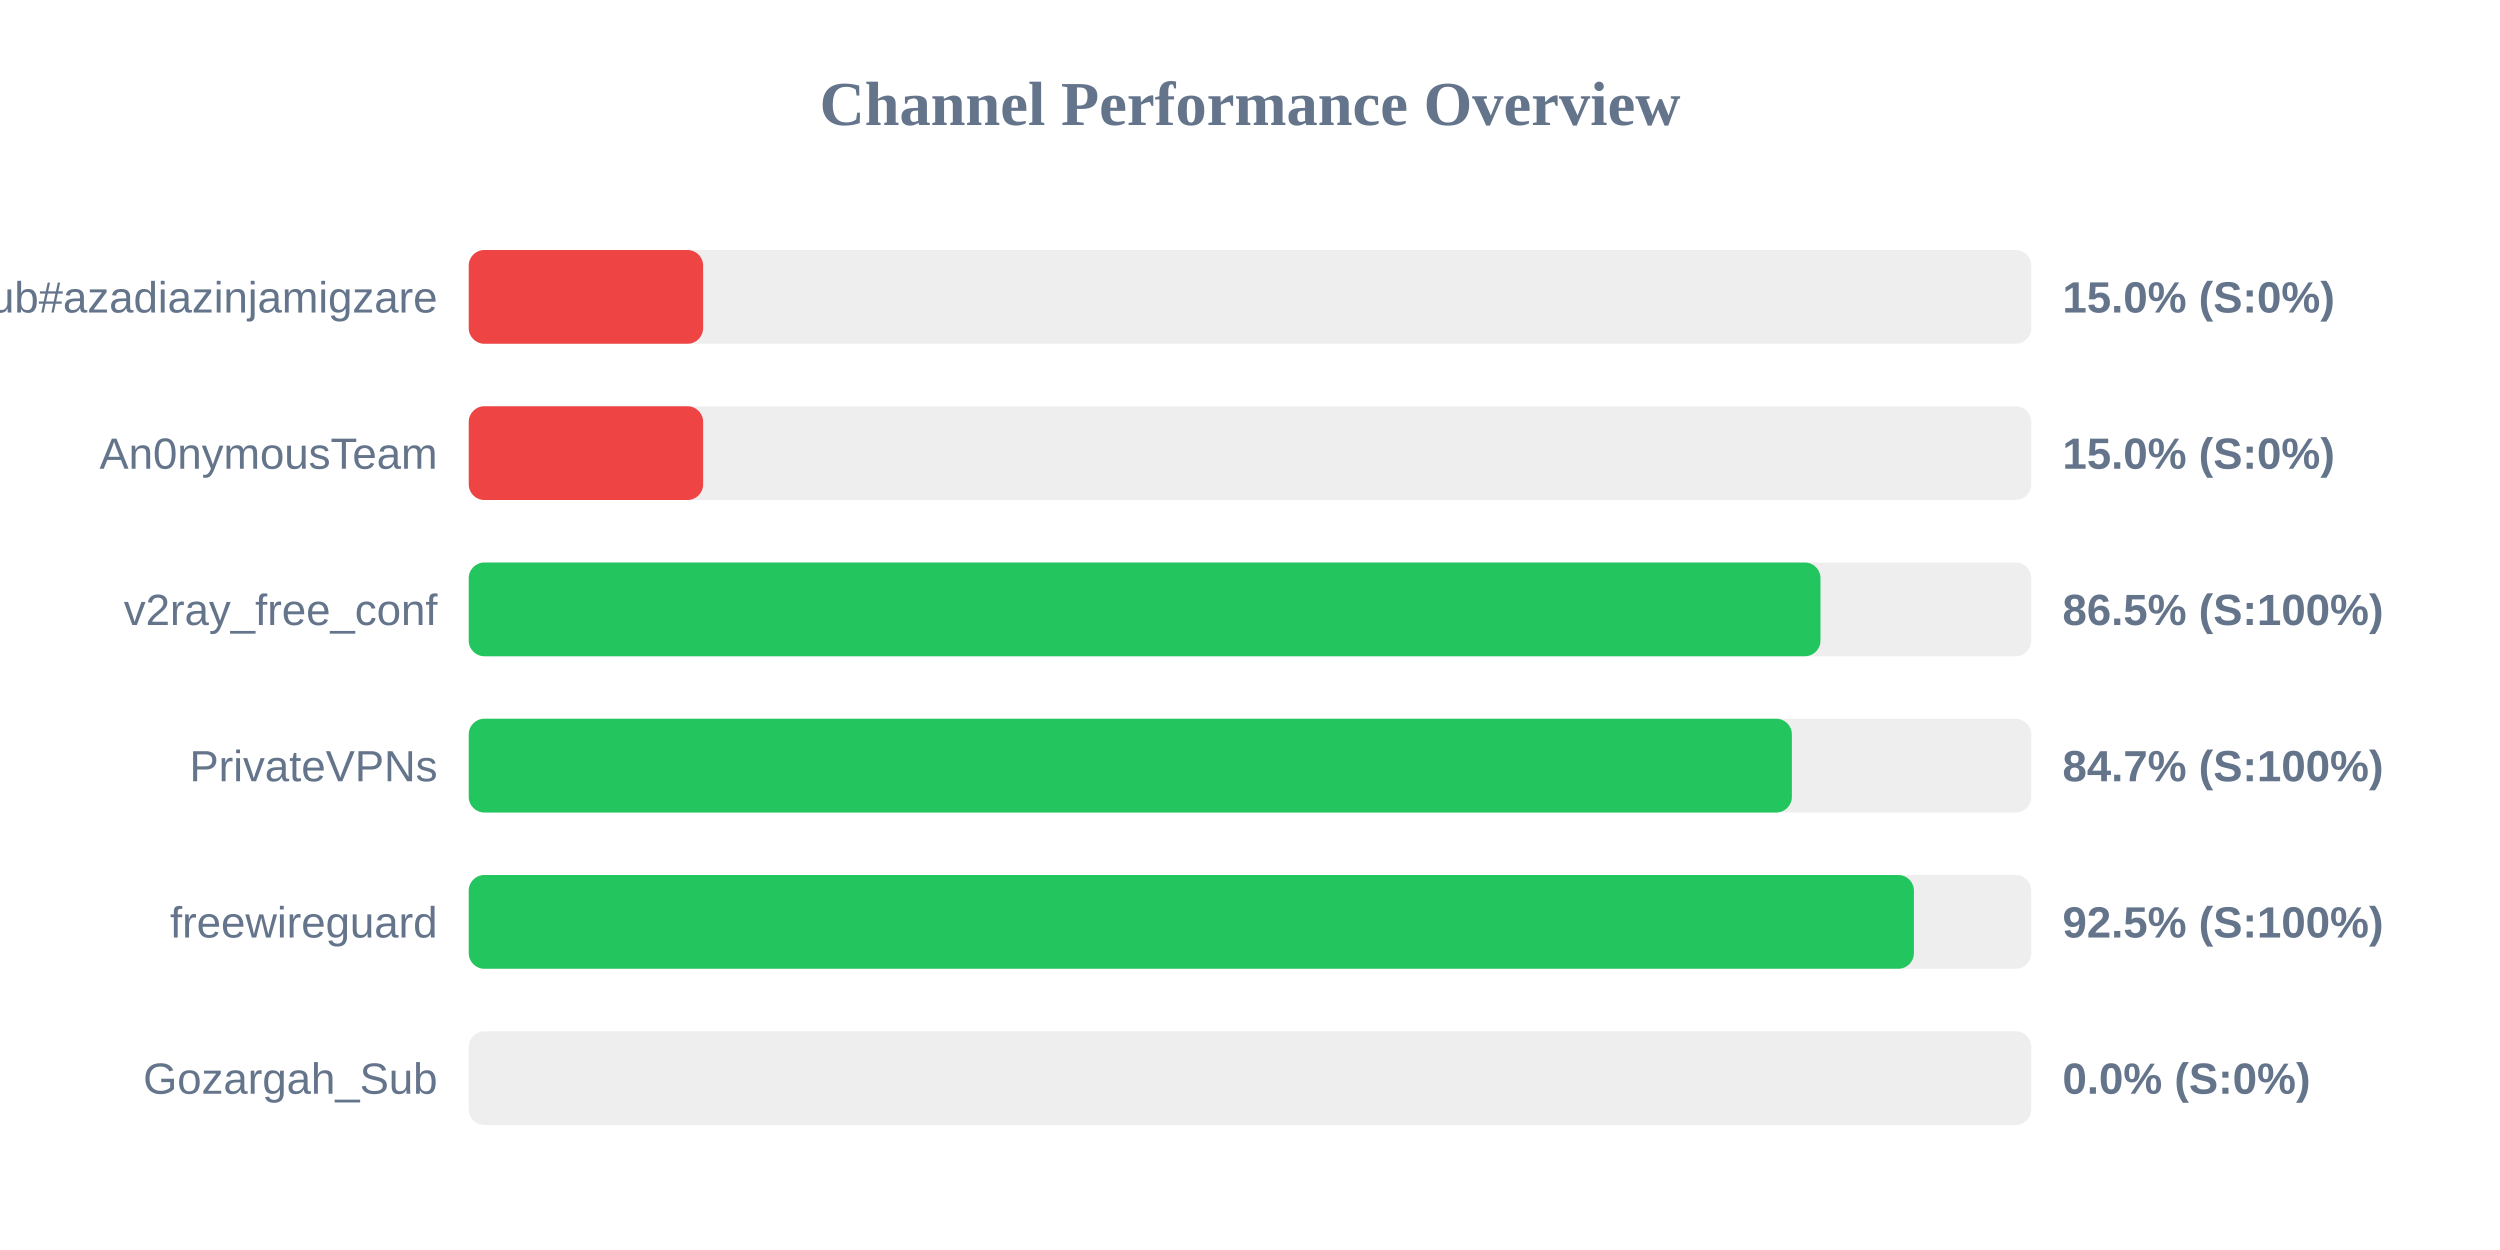
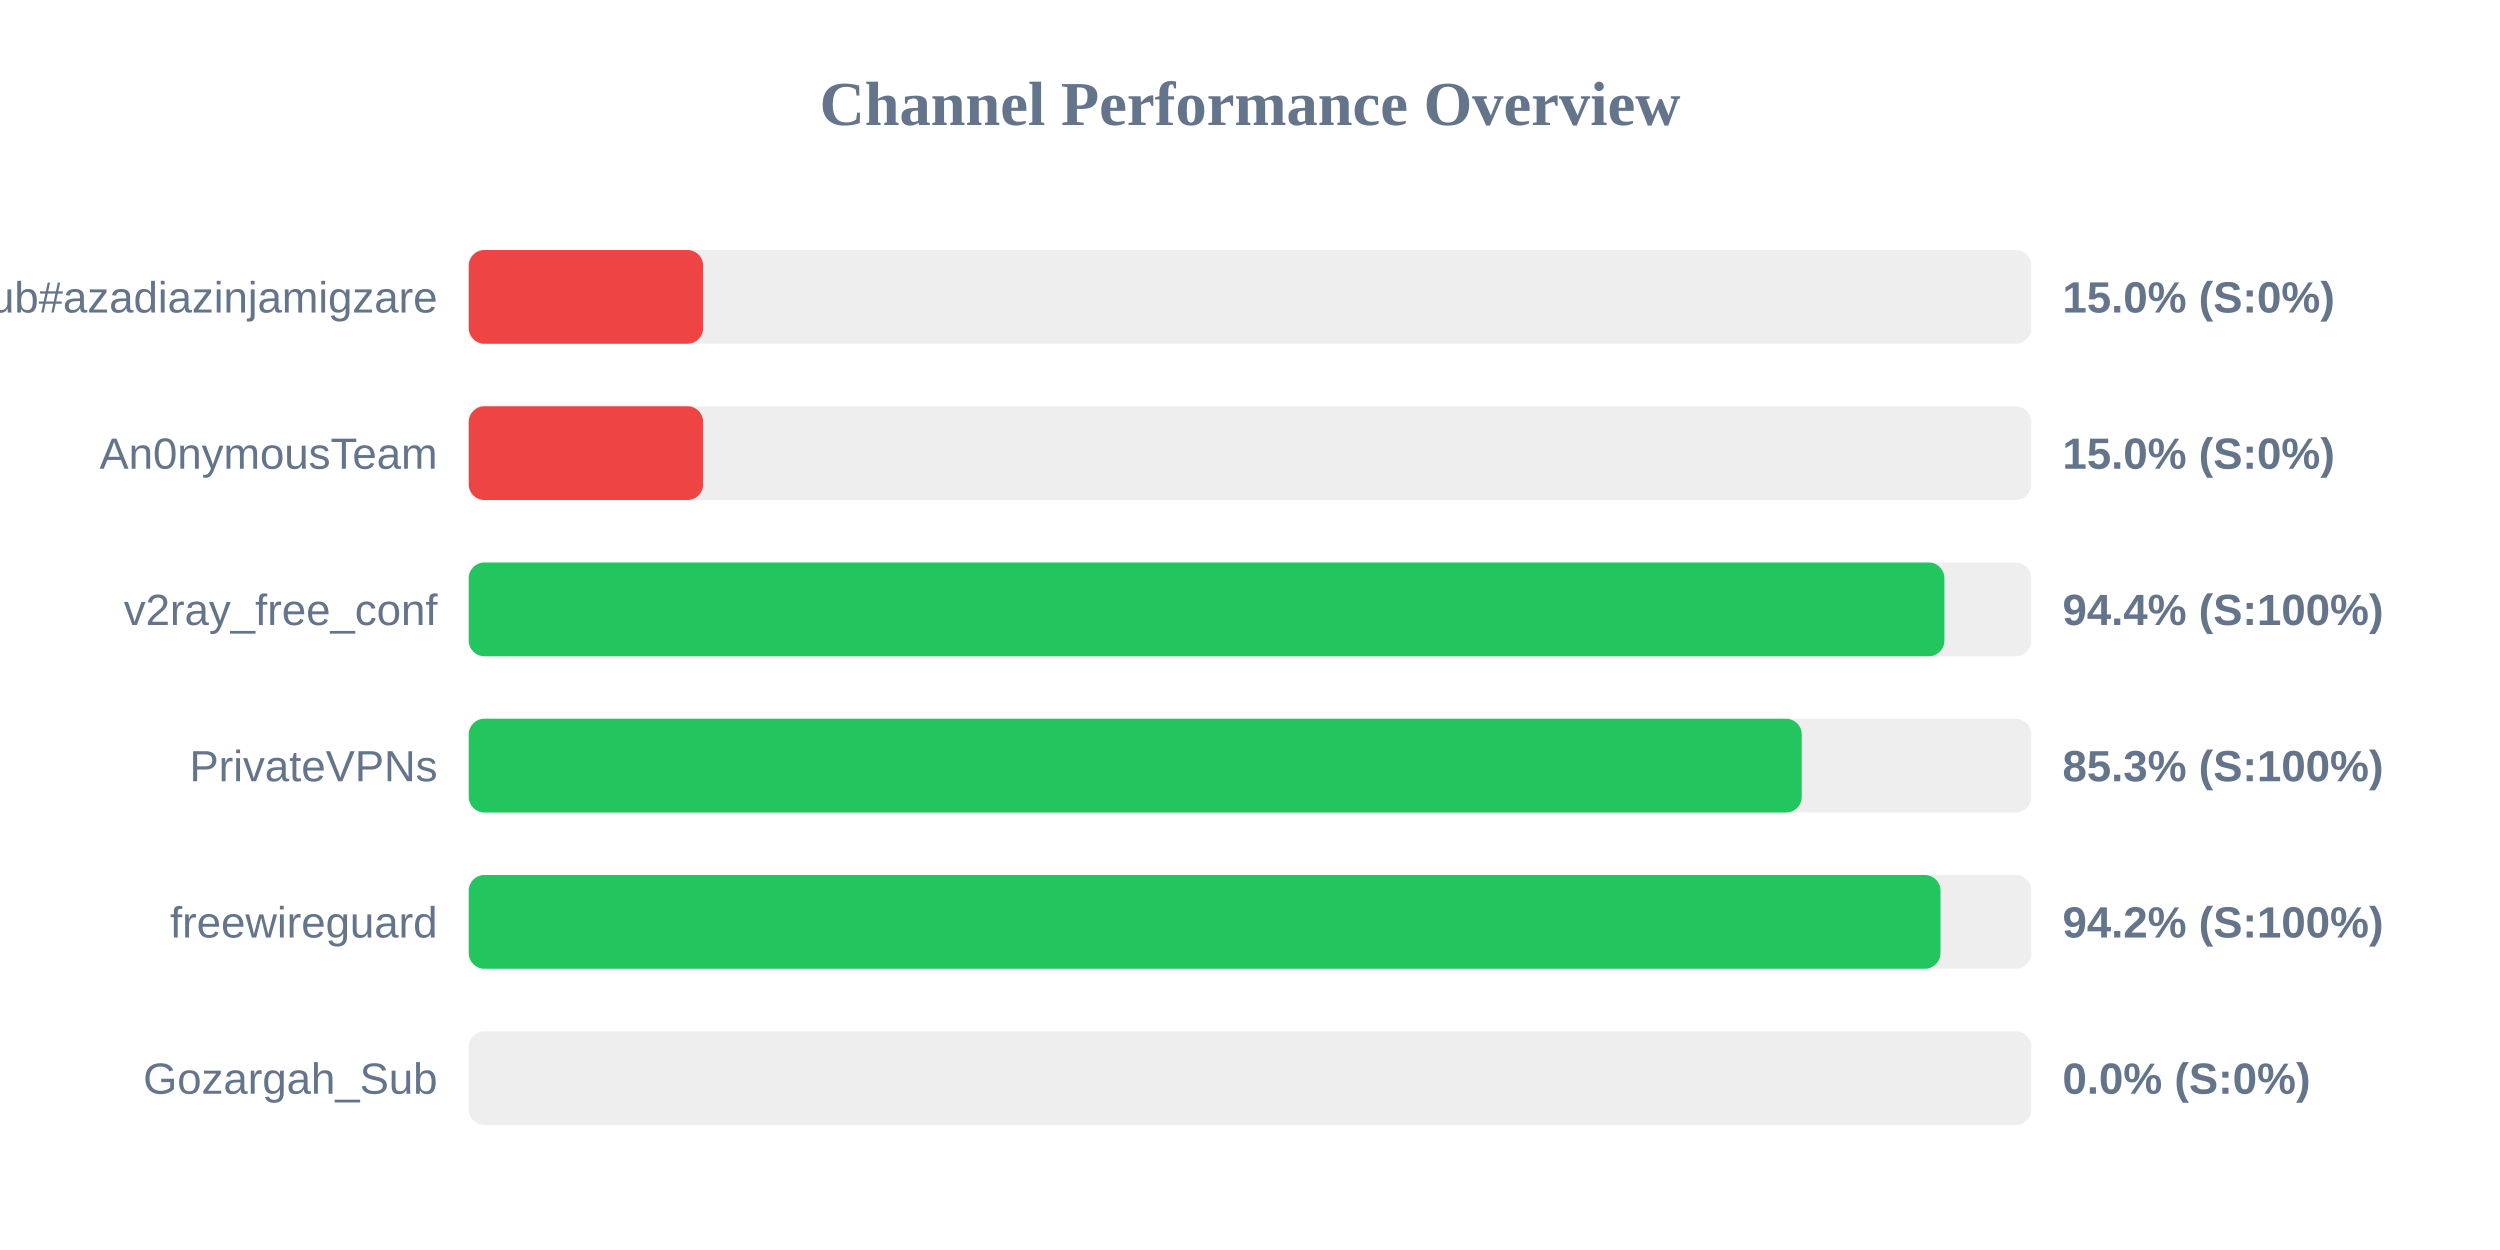
<svg xmlns="http://www.w3.org/2000/svg" width="800" height="400" version="1.1">
  <style>
        .row { font: 14px Arial; fill: #64748b; }
        .score { font: bold 14px Arial; fill: #64748b; }
    </style>
  <text x="400" y="40" text-anchor="middle" font-size="20px" font-weight="bold" fill="#64748b">Channel Performance Overview</text>
  <rect x="150" y="80" width="500" height="30" fill="#eee" rx="5" />
  <rect x="150" y="80" width="75.0" height="30" fill="#ef4444" rx="5" />
  <text x="140" y="100" text-anchor="end" class="row">Sub#azadiazinjamigzare</text>
  <text x="660" y="100" text-anchor="start" class="score">15.0% (S:0%)</text>
  <rect x="150" y="130" width="500" height="30" fill="#eee" rx="5" />
  <rect x="150" y="130" width="75.0" height="30" fill="#ef4444" rx="5" />
  <text x="140" y="150" text-anchor="end" class="row">An0nymousTeam</text>
  <text x="660" y="150" text-anchor="start" class="score">15.0% (S:0%)</text>
  <rect x="150" y="180" width="500" height="30" fill="#eee" rx="5" />
-   <rect x="150" y="180" width="432.55" height="30" fill="#22c55e" rx="5" />
+   <rect x="150" y="180" width="472.2" height="30" fill="#22c55e" rx="5" />
  <text x="140" y="200" text-anchor="end" class="row">v2ray_free_conf</text>
-   <text x="660" y="200" text-anchor="start" class="score">86.5% (S:100%)</text>
+   <text x="660" y="200" text-anchor="start" class="score">94.4% (S:100%)</text>
  <rect x="150" y="230" width="500" height="30" fill="#eee" rx="5" />
-   <rect x="150" y="230" width="423.4" height="30" fill="#22c55e" rx="5" />
+   <rect x="150" y="230" width="426.55" height="30" fill="#22c55e" rx="5" />
  <text x="140" y="250" text-anchor="end" class="row">PrivateVPNs</text>
-   <text x="660" y="250" text-anchor="start" class="score">84.7% (S:100%)</text>
+   <text x="660" y="250" text-anchor="start" class="score">85.3% (S:100%)</text>
  <rect x="150" y="280" width="500" height="30" fill="#eee" rx="5" />
-   <rect x="150" y="280" width="462.45" height="30" fill="#22c55e" rx="5" />
+   <rect x="150" y="280" width="470.95" height="30" fill="#22c55e" rx="5" />
  <text x="140" y="300" text-anchor="end" class="row">freewireguard</text>
-   <text x="660" y="300" text-anchor="start" class="score">92.5% (S:100%)</text>
+   <text x="660" y="300" text-anchor="start" class="score">94.2% (S:100%)</text>
  <rect x="150" y="330" width="500" height="30" fill="#eee" rx="5" />
  <rect x="150" y="330" width="0.0" height="30" fill="#ef4444" rx="5" />
  <text x="140" y="350" text-anchor="end" class="row">Gozargah_Sub</text>
  <text x="660" y="350" text-anchor="start" class="score">0.0% (S:0%)</text>
</svg>
